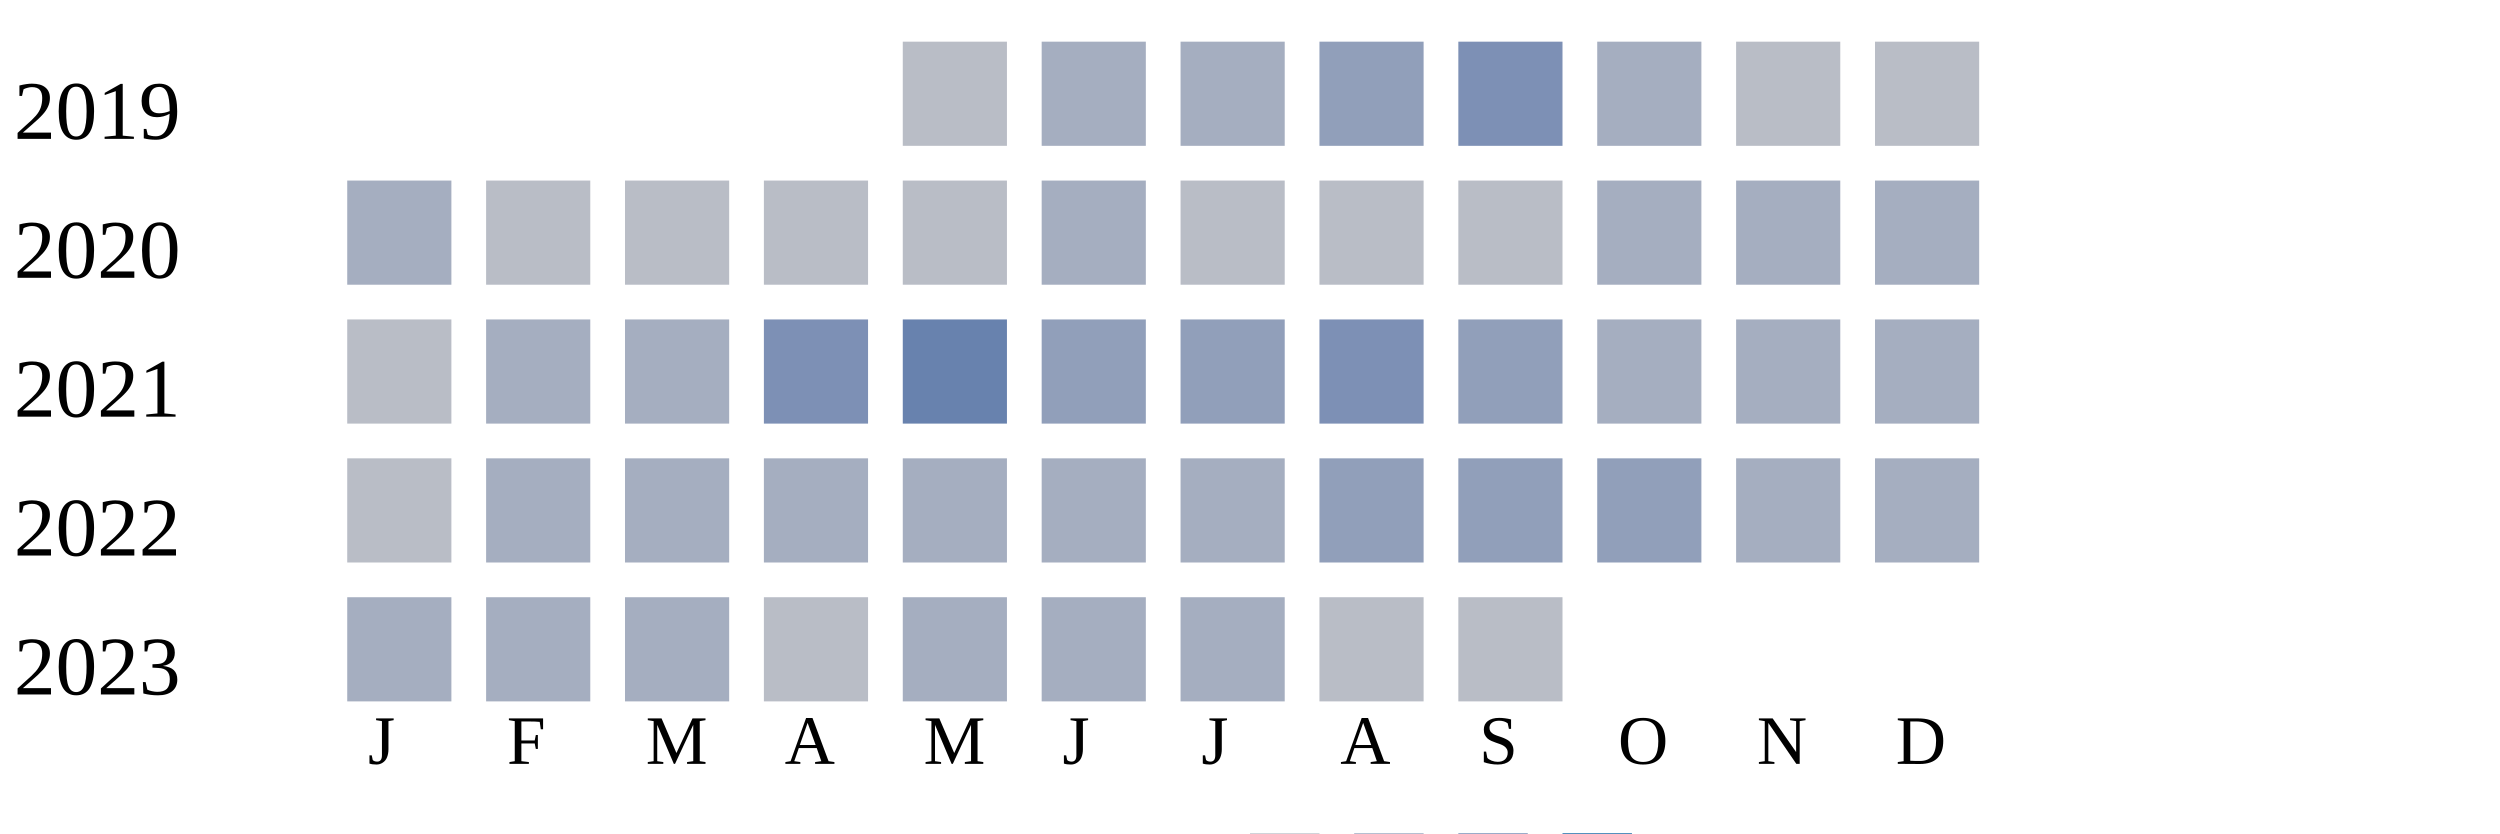
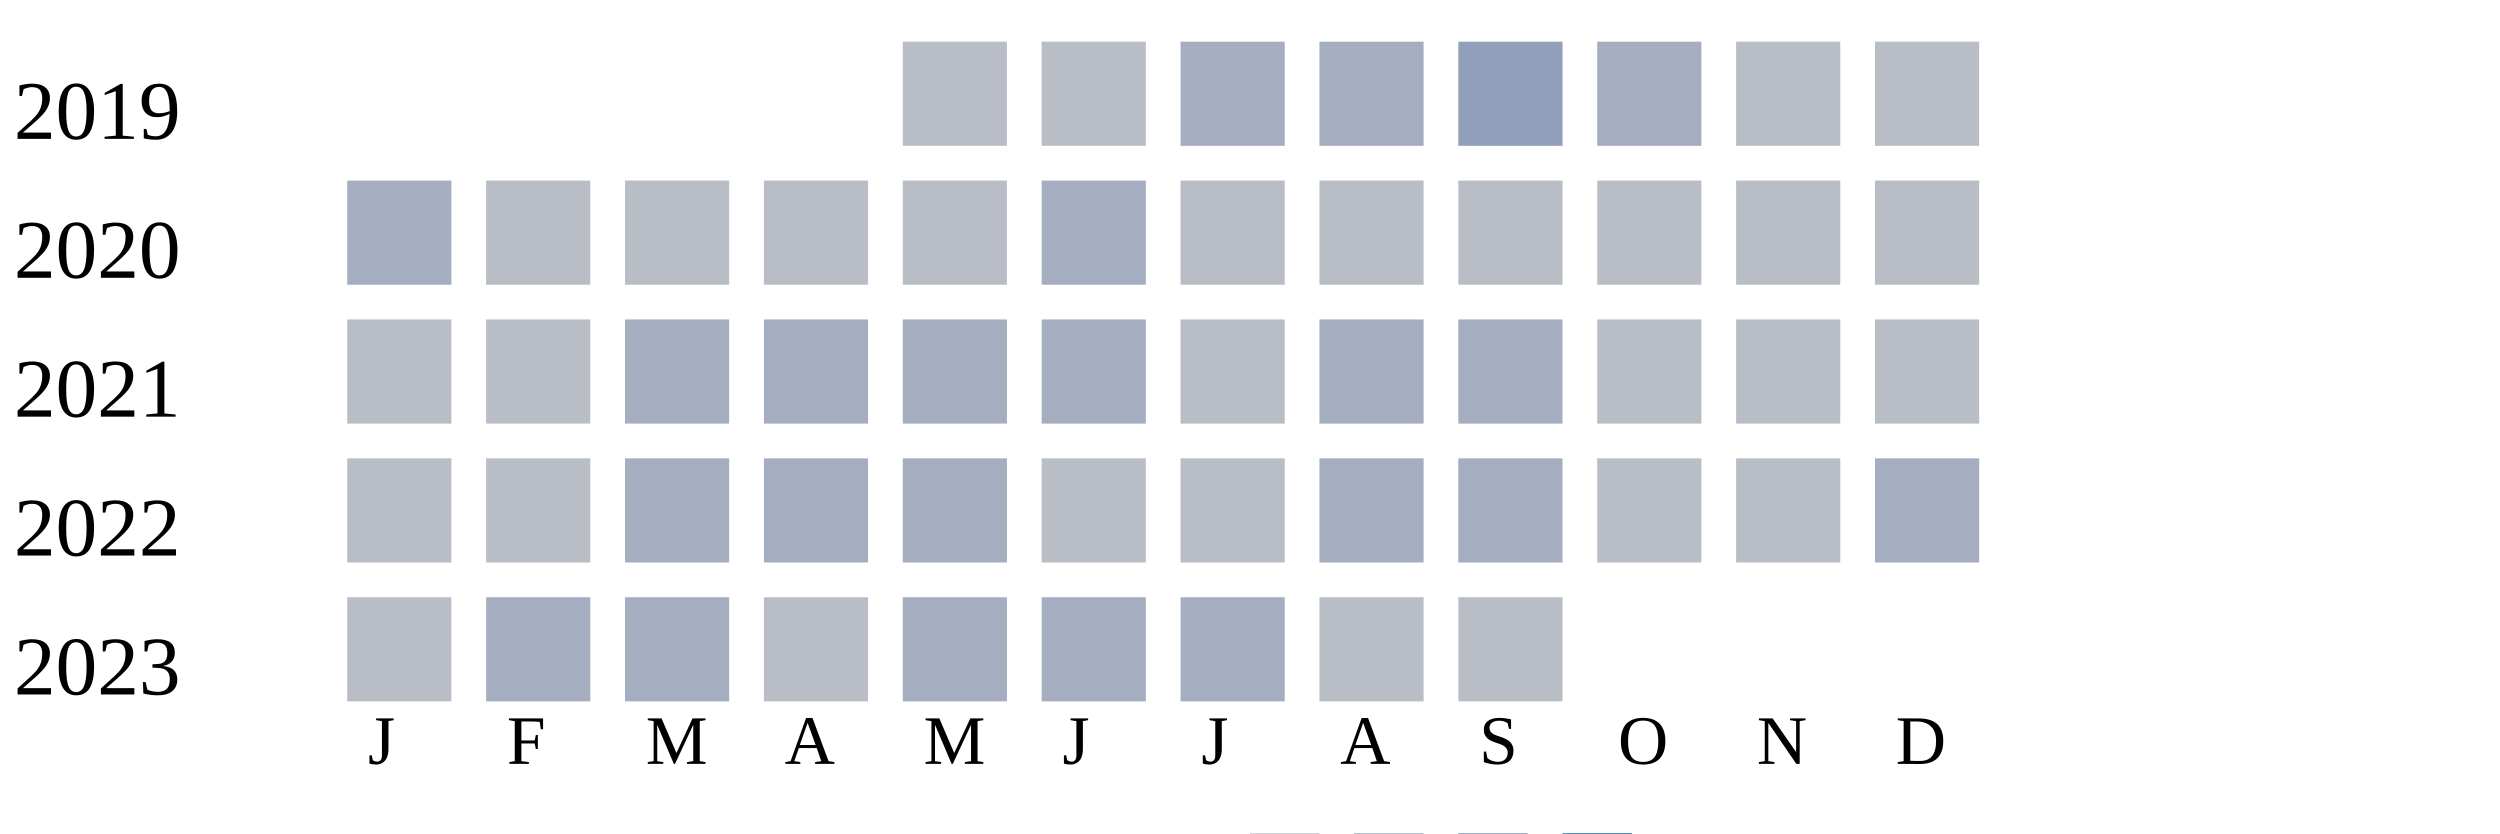
<svg xmlns="http://www.w3.org/2000/svg" width="360" height="120">
  <g transform="translate(0 0)">
    <text x="2" y="20">2019</text>
    <rect x="130" y="6" width="15" height="15" fill="#b9bdc6" />
-     <rect x="150" y="6" width="15" height="15" fill="#a5aec0" />
+     <rect x="150" y="6" width="15" height="15" fill="#b9bdc6" />
    <rect x="170" y="6" width="15" height="15" fill="#a5aec0" />
-     <rect x="190" y="6" width="15" height="15" fill="#919fba" />
-     <rect x="210" y="6" width="15" height="15" fill="#7d90b5" />
+     <rect x="190" y="6" width="15" height="15" fill="#a5aec0" />
+     <rect x="210" y="6" width="15" height="15" fill="#919fba" />
    <rect x="230" y="6" width="15" height="15" fill="#a5aec0" />
    <rect x="250" y="6" width="15" height="15" fill="#b9bdc6" />
    <rect x="270" y="6" width="15" height="15" fill="#b9bdc6" />
  </g>
  <g transform="translate(0 20)">
    <text x="2" y="20">2020</text>
    <rect x="50" y="6" width="15" height="15" fill="#a5aec0" />
    <rect x="70" y="6" width="15" height="15" fill="#b9bdc6" />
    <rect x="90" y="6" width="15" height="15" fill="#b9bdc6" />
    <rect x="110" y="6" width="15" height="15" fill="#b9bdc6" />
    <rect x="130" y="6" width="15" height="15" fill="#b9bdc6" />
    <rect x="150" y="6" width="15" height="15" fill="#a5aec0" />
    <rect x="170" y="6" width="15" height="15" fill="#b9bdc6" />
    <rect x="190" y="6" width="15" height="15" fill="#b9bdc6" />
    <rect x="210" y="6" width="15" height="15" fill="#b9bdc6" />
-     <rect x="230" y="6" width="15" height="15" fill="#a5aec0" />
-     <rect x="250" y="6" width="15" height="15" fill="#a5aec0" />
-     <rect x="270" y="6" width="15" height="15" fill="#a5aec0" />
+     <rect x="230" y="6" width="15" height="15" fill="#b9bdc6" />
+     <rect x="250" y="6" width="15" height="15" fill="#b9bdc6" />
+     <rect x="270" y="6" width="15" height="15" fill="#b9bdc6" />
  </g>
  <g transform="translate(0 40)">
    <text x="2" y="20">2021</text>
    <rect x="50" y="6" width="15" height="15" fill="#b9bdc6" />
-     <rect x="70" y="6" width="15" height="15" fill="#a5aec0" />
+     <rect x="70" y="6" width="15" height="15" fill="#b9bdc6" />
    <rect x="90" y="6" width="15" height="15" fill="#a5aec0" />
-     <rect x="110" y="6" width="15" height="15" fill="#7d90b5" />
-     <rect x="130" y="6" width="15" height="15" fill="#6882ae" />
-     <rect x="150" y="6" width="15" height="15" fill="#919fba" />
-     <rect x="170" y="6" width="15" height="15" fill="#919fba" />
-     <rect x="190" y="6" width="15" height="15" fill="#7d90b5" />
-     <rect x="210" y="6" width="15" height="15" fill="#919fba" />
-     <rect x="230" y="6" width="15" height="15" fill="#a5aec0" />
-     <rect x="250" y="6" width="15" height="15" fill="#a5aec0" />
-     <rect x="270" y="6" width="15" height="15" fill="#a5aec0" />
+     <rect x="110" y="6" width="15" height="15" fill="#a5aec0" />
+     <rect x="130" y="6" width="15" height="15" fill="#a5aec0" />
+     <rect x="150" y="6" width="15" height="15" fill="#a5aec0" />
+     <rect x="170" y="6" width="15" height="15" fill="#b9bdc6" />
+     <rect x="190" y="6" width="15" height="15" fill="#a5aec0" />
+     <rect x="210" y="6" width="15" height="15" fill="#a5aec0" />
+     <rect x="230" y="6" width="15" height="15" fill="#b9bdc6" />
+     <rect x="250" y="6" width="15" height="15" fill="#b9bdc6" />
+     <rect x="270" y="6" width="15" height="15" fill="#b9bdc6" />
  </g>
  <g transform="translate(0 60)">
    <text x="2" y="20">2022</text>
    <rect x="50" y="6" width="15" height="15" fill="#b9bdc6" />
-     <rect x="70" y="6" width="15" height="15" fill="#a5aec0" />
+     <rect x="70" y="6" width="15" height="15" fill="#b9bdc6" />
    <rect x="90" y="6" width="15" height="15" fill="#a5aec0" />
    <rect x="110" y="6" width="15" height="15" fill="#a5aec0" />
    <rect x="130" y="6" width="15" height="15" fill="#a5aec0" />
-     <rect x="150" y="6" width="15" height="15" fill="#a5aec0" />
-     <rect x="170" y="6" width="15" height="15" fill="#a5aec0" />
-     <rect x="190" y="6" width="15" height="15" fill="#919fba" />
-     <rect x="210" y="6" width="15" height="15" fill="#919fba" />
-     <rect x="230" y="6" width="15" height="15" fill="#919fba" />
-     <rect x="250" y="6" width="15" height="15" fill="#a5aec0" />
+     <rect x="150" y="6" width="15" height="15" fill="#b9bdc6" />
+     <rect x="170" y="6" width="15" height="15" fill="#b9bdc6" />
+     <rect x="190" y="6" width="15" height="15" fill="#a5aec0" />
+     <rect x="210" y="6" width="15" height="15" fill="#a5aec0" />
+     <rect x="230" y="6" width="15" height="15" fill="#b9bdc6" />
+     <rect x="250" y="6" width="15" height="15" fill="#b9bdc6" />
    <rect x="270" y="6" width="15" height="15" fill="#a5aec0" />
  </g>
  <g transform="translate(0 80)">
    <text x="2" y="20">2023</text>
-     <rect x="50" y="6" width="15" height="15" fill="#a5aec0" />
+     <rect x="50" y="6" width="15" height="15" fill="#b9bdc6" />
    <rect x="70" y="6" width="15" height="15" fill="#a5aec0" />
    <rect x="90" y="6" width="15" height="15" fill="#a5aec0" />
    <rect x="110" y="6" width="15" height="15" fill="#b9bdc6" />
    <rect x="130" y="6" width="15" height="15" fill="#a5aec0" />
    <rect x="150" y="6" width="15" height="15" fill="#a5aec0" />
    <rect x="170" y="6" width="15" height="15" fill="#a5aec0" />
    <rect x="190" y="6" width="15" height="15" fill="#b9bdc6" />
    <rect x="210" y="6" width="15" height="15" fill="#b9bdc6" />
  </g>
  <text style="font-size: 10px; text-align: center" x="53" y="110">J</text>
  <text style="font-size: 10px; text-align: center" x="73" y="110">F</text>
  <text style="font-size: 10px; text-align: center" x="93" y="110">M</text>
  <text style="font-size: 10px; text-align: center" x="113" y="110">A</text>
  <text style="font-size: 10px; text-align: center" x="133" y="110">M</text>
  <text style="font-size: 10px; text-align: center" x="153" y="110">J</text>
  <text style="font-size: 10px; text-align: center" x="173" y="110">J</text>
  <text style="font-size: 10px; text-align: center" x="193" y="110">A</text>
  <text style="font-size: 10px; text-align: center" x="213" y="110">S</text>
  <text style="font-size: 10px; text-align: center" x="233" y="110">O</text>
  <text style="font-size: 10px; text-align: center" x="253" y="110">N</text>
  <text style="font-size: 10px; text-align: center" x="273" y="110">D</text>
  <text style="font-size: 10px;" x="155" y="129">Less</text>
  <rect fill="#b9bdc6" width="10" height="10" x="180" y="120" />
  <rect fill="#919fba" width="10" height="10" x="195" y="120" />
  <rect fill="#6882ae" width="10" height="10" x="210" y="120" />
  <rect fill="#005a9c" width="10" height="10" x="225" y="120" />
  <text x="240" y="129" style="font-size: 10px;">More</text>
</svg>
